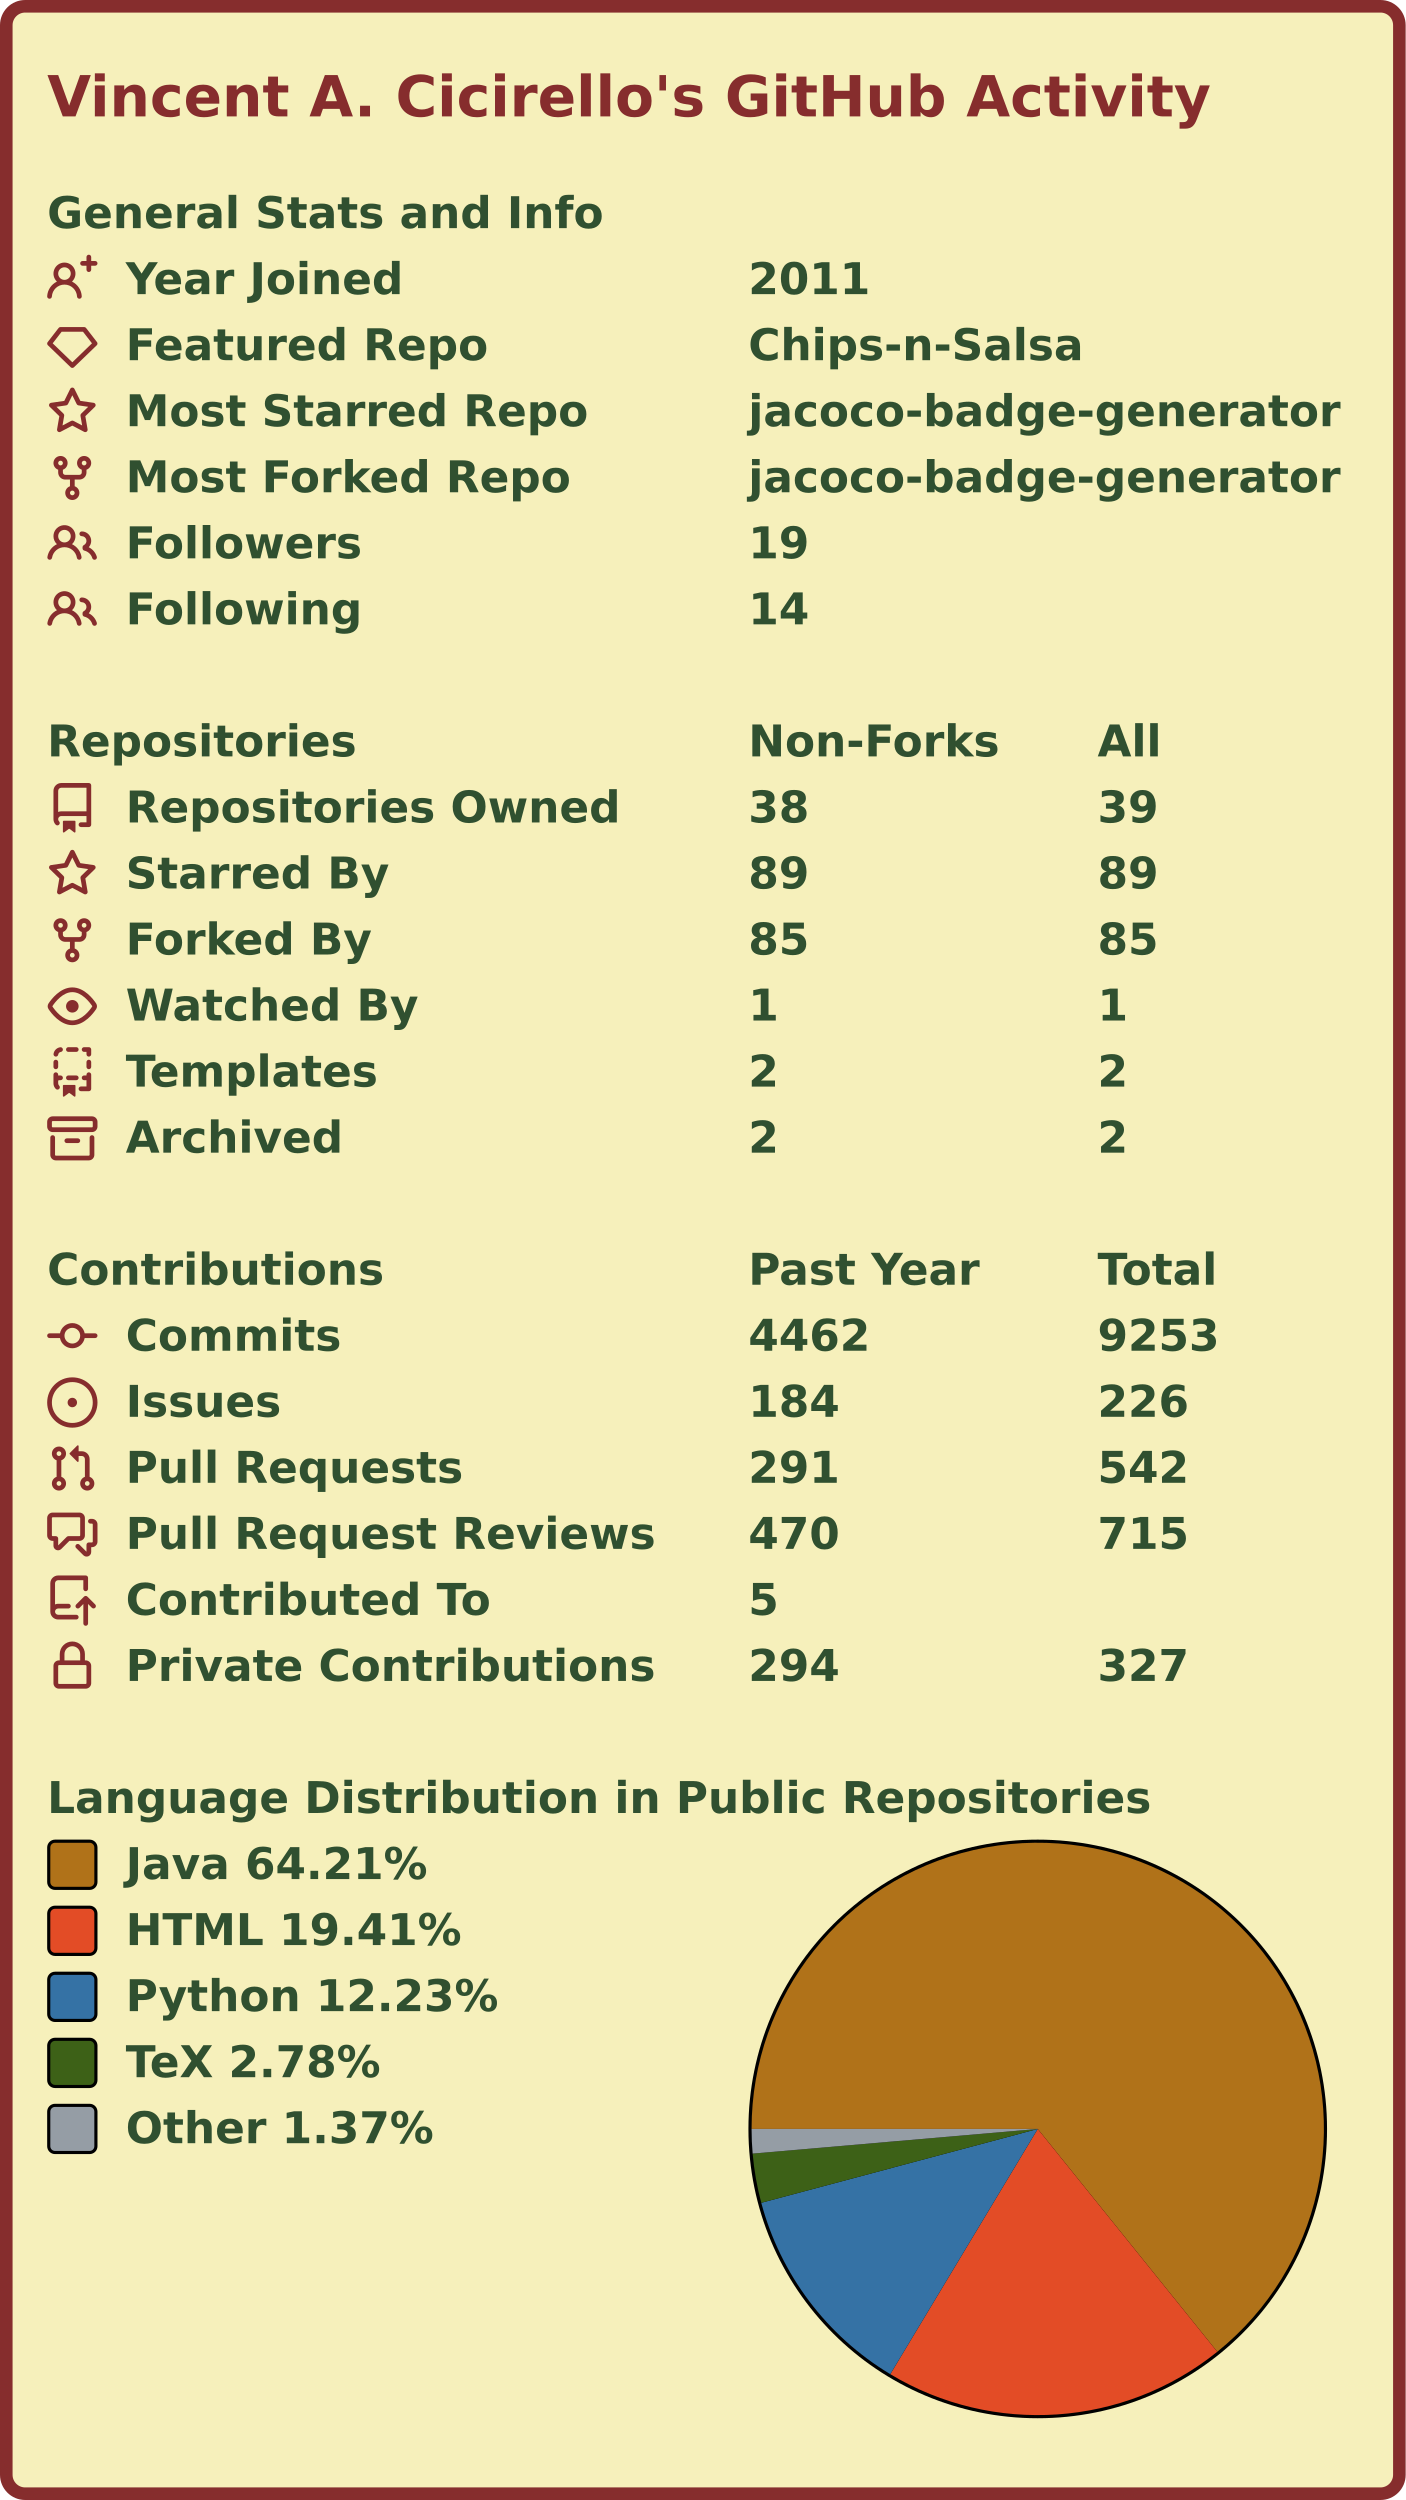
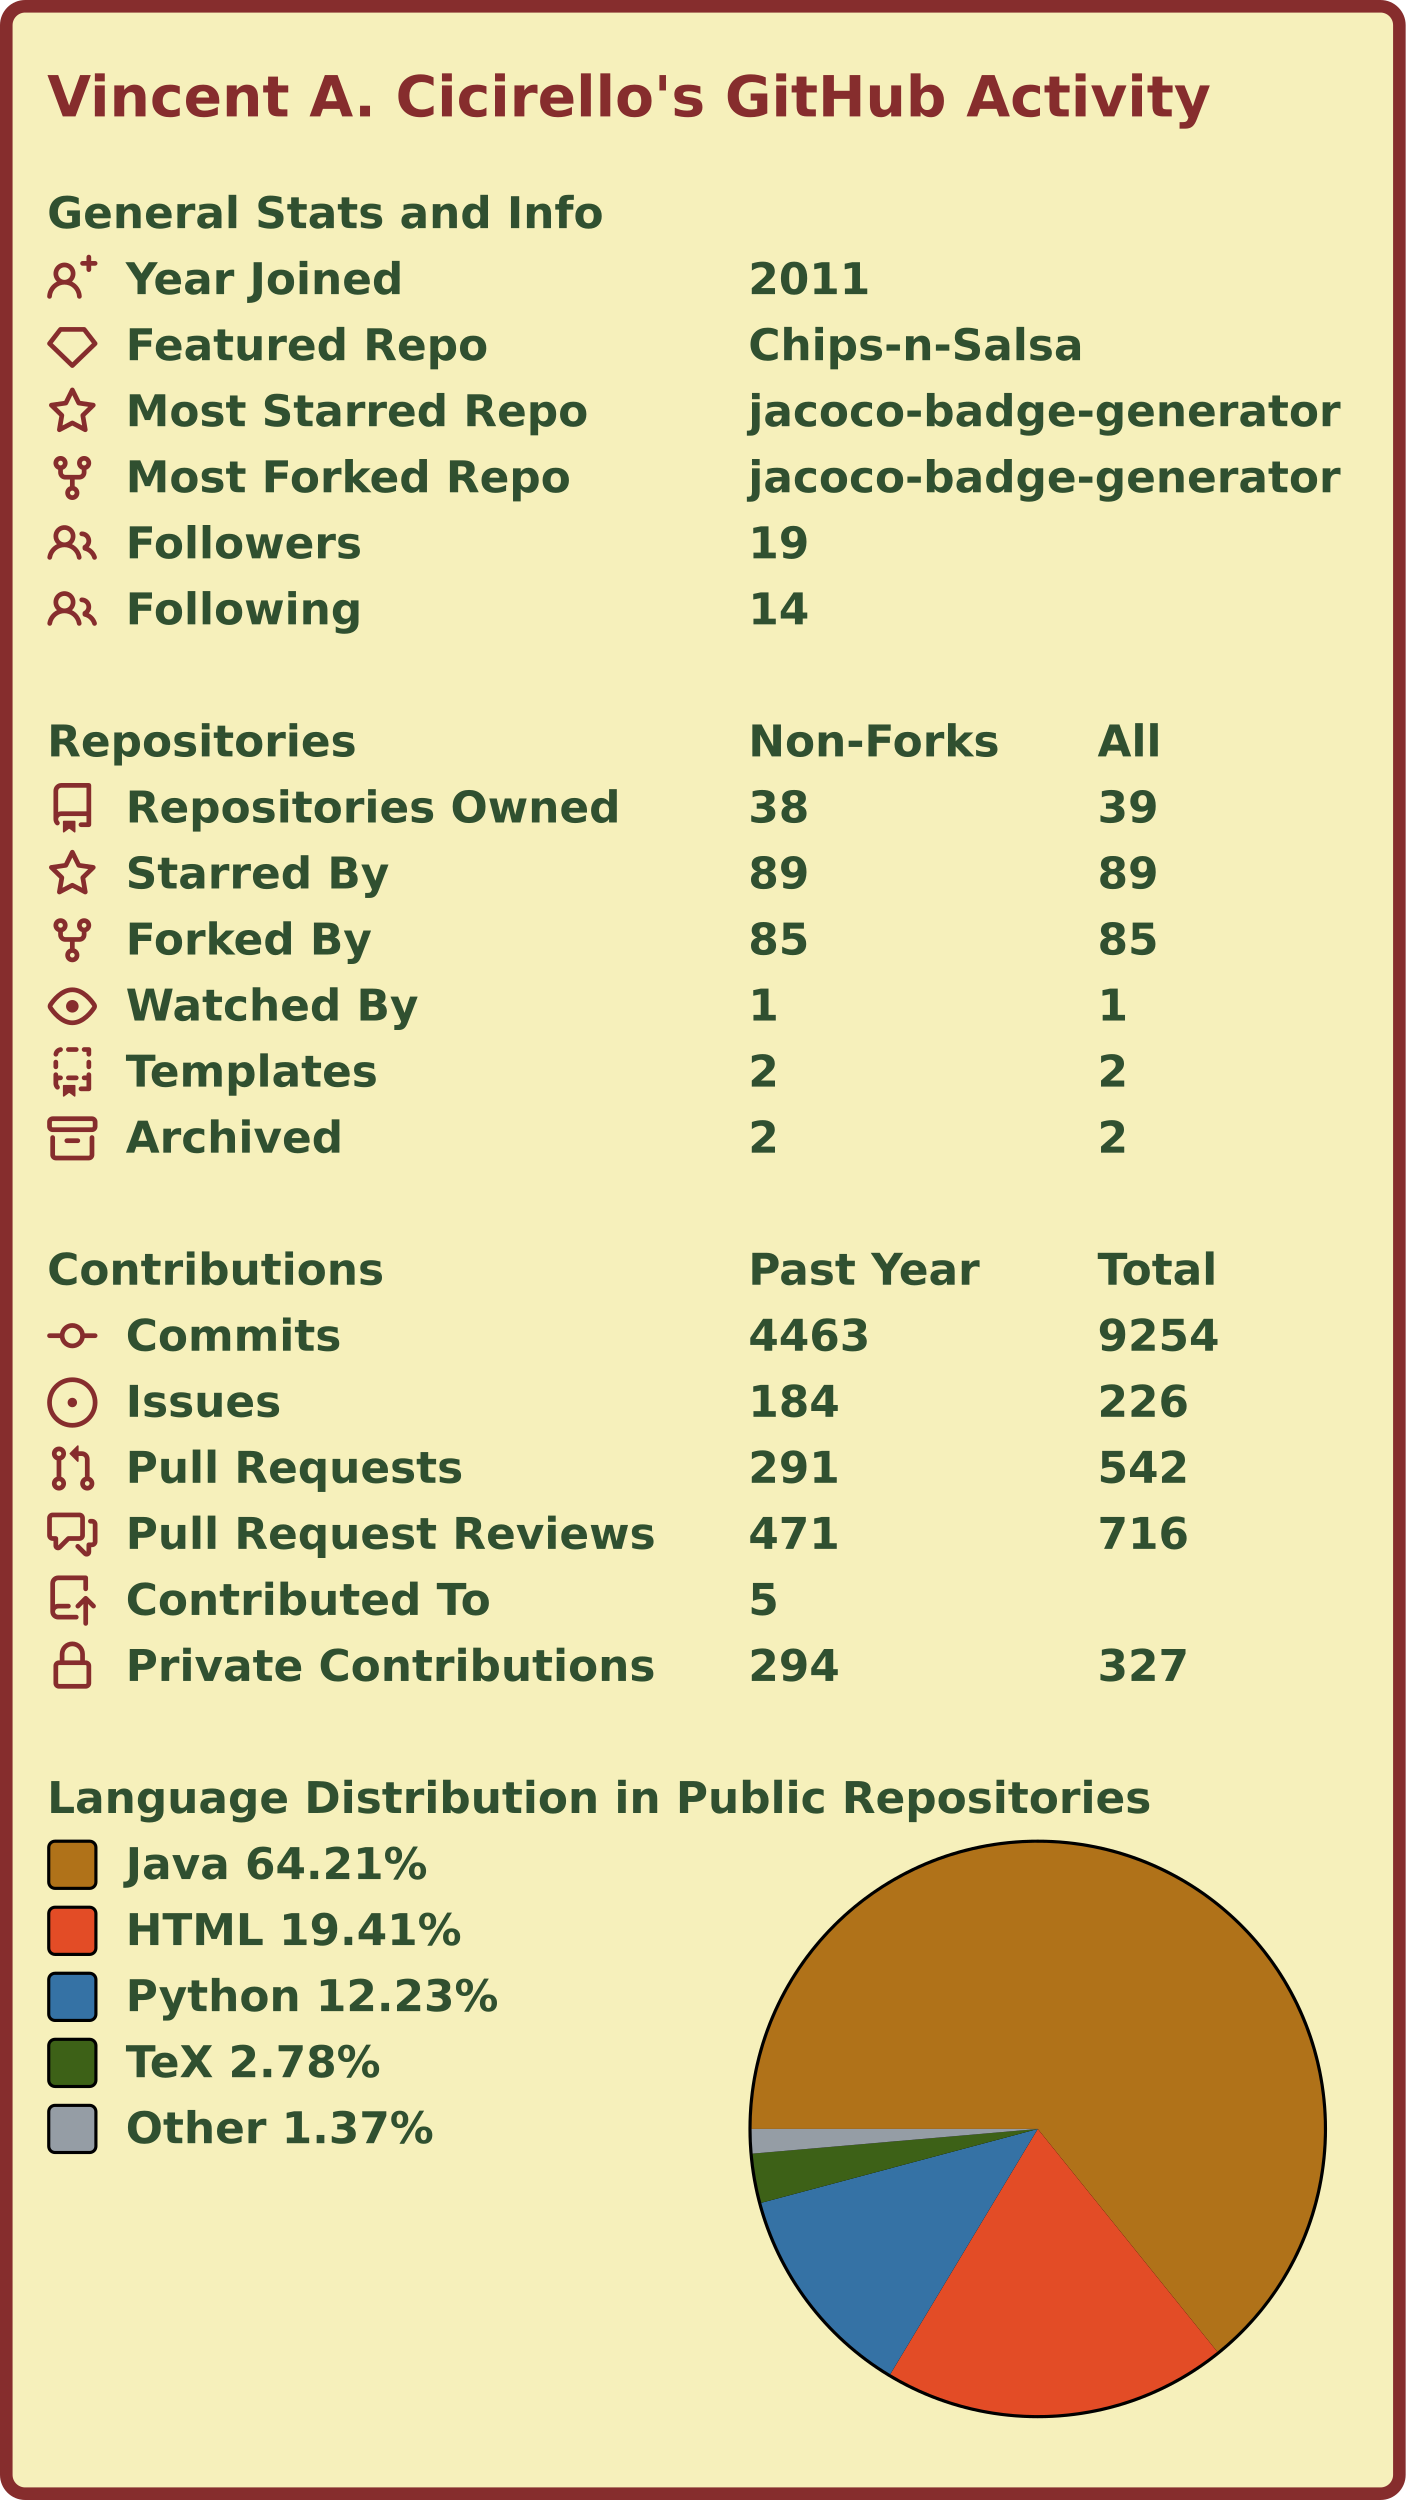
<svg xmlns="http://www.w3.org/2000/svg" width="447" height="795" viewBox="0 0 447 795" lang="en" xml:lang="en">
  <rect x="2" y="2" stroke-width="4" rx="6" width="443" height="791" stroke="#862d2d" fill="#f6f0bb" />
  <g font-weight="600" font-size="110pt" font-family="Verdana,Geneva,DejaVu Sans,sans-serif" text-rendering="geometricPrecision">
    <text x="122" y="301" lengthAdjust="spacingAndGlyphs" textLength="2985" transform="scale(0.123)" fill="#862d2d">Vincent A. Cicirello's GitHub Activity</text>
    <g transform="translate(0, 60)" fill="#305030">
      <g transform="translate(15, 0)">
        <g transform="scale(0.095)">
          <text x="0" y="132" textLength="1851" lengthAdjust="spacingAndGlyphs">General Stats and Info</text>
        </g>
      </g>
      <g transform="translate(15, 21)">
        <path fill="#862d2d" fill-rule="evenodd" d="M13.25 0a.75.75 0 01.75.75V2h1.25a.75.75 0 010 1.5H14v1.25a.75.75 0 01-1.5 0V3.5h-1.25a.75.75 0 010-1.5h1.25V.75a.75.75 0 01.75-.75zM5.5 4a2 2 0 100 4 2 2 0 000-4zm2.4 4.548a3.5 3.5 0 10-4.799 0 5.527 5.527 0 00-3.1 4.66.75.75 0 101.498.085A4.01 4.01 0 015.5 9.5a4.01 4.01 0 014.001 3.793.75.75 0 101.498-.086 5.527 5.527 0 00-3.1-4.659z" />
        <g transform="scale(0.095)">
          <text lengthAdjust="spacingAndGlyphs" textLength="932" x="263" y="132">Year Joined</text>
          <text lengthAdjust="spacingAndGlyphs" textLength="420" x="2347" y="132">2011</text>
        </g>
      </g>
      <g transform="translate(15, 42)">
        <path fill="#862d2d" fill-rule="evenodd" d="M3.637 2.291A.75.75 0 014.23 2h7.54a.75.75 0 01.593.291l3.48 4.5a.75.75 0 01-.072.999l-7.25 7a.75.75 0 01-1.042 0l-7.25-7a.75.75 0 01-.072-.999l3.48-4.5zM4.598 3.5L1.754 7.177 8 13.207l6.246-6.03L11.402 3.5H4.598z" />
        <g transform="scale(0.095)">
          <text lengthAdjust="spacingAndGlyphs" textLength="1215" x="263" y="132">Featured Repo</text>
          <text lengthAdjust="spacingAndGlyphs" textLength="1120" x="2347" y="132">Chips-n-Salsa</text>
        </g>
      </g>
      <g transform="translate(15, 63)">
        <path fill="#862d2d" fill-rule="evenodd" d="M8 .25a.75.75 0 01.673.418l1.882 3.815 4.21.612a.75.75 0 01.416 1.279l-3.046 2.97.719 4.192a.75.75 0 01-1.088.791L8 12.347l-3.766 1.98a.75.75 0 01-1.088-.79l.72-4.194L.818 6.374a.75.75 0 01.416-1.28l4.21-.611L7.327.668A.75.75 0 018 .25zm0 2.445L6.615 5.5a.75.75 0 01-.564.41l-3.097.45 2.24 2.184a.75.75 0 01.216.664l-.528 3.084 2.769-1.456a.75.75 0 01.698 0l2.77 1.456-.53-3.084a.75.75 0 01.216-.664l2.24-2.183-3.096-.45a.75.75 0 01-.564-.41L8 2.694v.001z" />
        <g transform="scale(0.095)">
          <text lengthAdjust="spacingAndGlyphs" textLength="1532" x="263" y="132">Most Starred Repo</text>
          <text lengthAdjust="spacingAndGlyphs" textLength="1986" x="2347" y="132">jacoco-badge-generator</text>
        </g>
      </g>
      <g transform="translate(15, 84)">
        <path fill="#862d2d" fill-rule="evenodd" d="M5 3.25a.75.75 0 11-1.5 0 .75.75 0 011.5 0zm0 2.122a2.25 2.25 0 10-1.5 0v.878A2.25 2.25 0 005.75 8.5h1.5v2.128a2.251 2.251 0 101.5 0V8.5h1.5a2.25 2.25 0 002.25-2.25v-.878a2.25 2.25 0 10-1.5 0v.878a.75.75 0 01-.75.75h-4.5A.75.75 0 015 6.25v-.878zm3.75 7.378a.75.75 0 11-1.5 0 .75.75 0 011.5 0zm3-8.75a.75.75 0 100-1.5.75.75 0 000 1.5z" />
        <g transform="scale(0.095)">
          <text lengthAdjust="spacingAndGlyphs" textLength="1485" x="263" y="132">Most Forked Repo</text>
          <text lengthAdjust="spacingAndGlyphs" textLength="1986" x="2347" y="132">jacoco-badge-generator</text>
        </g>
      </g>
      <g transform="translate(15, 105)">
        <path fill="#862d2d" fill-rule="evenodd" d="M5.5 3.5a2 2 0 100 4 2 2 0 000-4zM2 5.5a3.5 3.5 0 115.898 2.549 5.507 5.507 0 013.034 4.084.75.75 0 11-1.482.235 4.001 4.001 0 00-7.9 0 .75.75 0 01-1.482-.236A5.507 5.507 0 013.102 8.05 3.49 3.49 0 012 5.5zM11 4a.75.75 0 100 1.5 1.5 1.5 0 01.666 2.844.75.75 0 00-.416.672v.352a.75.75 0 00.574.73c1.2.289 2.162 1.2 2.522 2.372a.75.75 0 101.434-.44 5.01 5.01 0 00-2.56-3.012A3 3 0 0011 4z" />
        <g transform="scale(0.095)">
          <text lengthAdjust="spacingAndGlyphs" textLength="778" x="263" y="132">Followers</text>
          <text lengthAdjust="spacingAndGlyphs" textLength="210" x="2347" y="132">19</text>
        </g>
      </g>
      <g transform="translate(15, 126)">
        <path fill="#862d2d" fill-rule="evenodd" d="M5.5 3.5a2 2 0 100 4 2 2 0 000-4zM2 5.5a3.5 3.5 0 115.898 2.549 5.507 5.507 0 013.034 4.084.75.75 0 11-1.482.235 4.001 4.001 0 00-7.9 0 .75.75 0 01-1.482-.236A5.507 5.507 0 013.102 8.05 3.49 3.49 0 012 5.5zM11 4a.75.75 0 100 1.5 1.5 1.5 0 01.666 2.844.75.75 0 00-.416.672v.352a.75.75 0 00.574.73c1.2.289 2.162 1.2 2.522 2.372a.75.75 0 101.434-.44 5.01 5.01 0 00-2.56-3.012A3 3 0 0011 4z" />
        <g transform="scale(0.095)">
          <text lengthAdjust="spacingAndGlyphs" textLength="780" x="263" y="132">Following</text>
          <text lengthAdjust="spacingAndGlyphs" textLength="210" x="2347" y="132">14</text>
        </g>
      </g>
    </g>
    <g transform="translate(0, 228)" fill="#305030">
      <g transform="translate(15, 0)">
        <g transform="scale(0.095)">
          <text x="0" y="132" textLength="1020" lengthAdjust="spacingAndGlyphs">Repositories</text>
          <text x="2347" y="132" textLength="832" lengthAdjust="spacingAndGlyphs">Non-Forks</text>
          <text x="3516" y="132" textLength="206" lengthAdjust="spacingAndGlyphs">All</text>
        </g>
      </g>
      <g transform="translate(15, 21)">
        <path fill="#862d2d" fill-rule="evenodd" d="M2 2.5A2.5 2.5 0 014.5 0h8.75a.75.75 0 01.75.75v12.5a.75.75 0 01-.75.75h-2.5a.75.75 0 110-1.5h1.75v-2h-8a1 1 0 00-.714 1.7.75.75 0 01-1.072 1.05A2.495 2.495 0 012 11.5v-9zm10.5-1V9h-8c-.356 0-.694.074-1 .208V2.5a1 1 0 011-1h8zM5 12.25v3.25a.25.25 0 00.4.2l1.45-1.087a.25.25 0 01.3 0L8.6 15.7a.25.25 0 00.4-.2v-3.25a.25.25 0 00-.25-.25h-3.5a.25.25 0 00-.25.25z" />
        <g transform="scale(0.095)">
          <text lengthAdjust="spacingAndGlyphs" textLength="1650" x="263" y="132">Repositories Owned</text>
          <text lengthAdjust="spacingAndGlyphs" textLength="210" x="2347" y="132">38</text>
          <text lengthAdjust="spacingAndGlyphs" textLength="210" x="3516" y="132">39</text>
        </g>
      </g>
      <g transform="translate(15, 42)">
        <path fill="#862d2d" fill-rule="evenodd" d="M8 .25a.75.75 0 01.673.418l1.882 3.815 4.21.612a.75.75 0 01.416 1.279l-3.046 2.97.719 4.192a.75.75 0 01-1.088.791L8 12.347l-3.766 1.98a.75.75 0 01-1.088-.79l.72-4.194L.818 6.374a.75.75 0 01.416-1.28l4.21-.611L7.327.668A.75.75 0 018 .25zm0 2.445L6.615 5.5a.75.75 0 01-.564.41l-3.097.45 2.24 2.184a.75.75 0 01.216.664l-.528 3.084 2.769-1.456a.75.75 0 01.698 0l2.77 1.456-.53-3.084a.75.75 0 01.216-.664l2.24-2.183-3.096-.45a.75.75 0 01-.564-.41L8 2.694v.001z" />
        <g transform="scale(0.095)">
          <text lengthAdjust="spacingAndGlyphs" textLength="874" x="263" y="132">Starred By</text>
          <text lengthAdjust="spacingAndGlyphs" textLength="210" x="2347" y="132">89</text>
          <text lengthAdjust="spacingAndGlyphs" textLength="210" x="3516" y="132">89</text>
        </g>
      </g>
      <g transform="translate(15, 63)">
        <path fill="#862d2d" fill-rule="evenodd" d="M5 3.25a.75.75 0 11-1.5 0 .75.75 0 011.5 0zm0 2.122a2.25 2.25 0 10-1.5 0v.878A2.25 2.25 0 005.75 8.5h1.5v2.128a2.251 2.251 0 101.5 0V8.5h1.5a2.25 2.25 0 002.25-2.25v-.878a2.25 2.25 0 10-1.5 0v.878a.75.75 0 01-.75.75h-4.5A.75.75 0 015 6.25v-.878zm3.75 7.378a.75.75 0 11-1.5 0 .75.75 0 011.5 0zm3-8.75a.75.75 0 100-1.5.75.75 0 000 1.5z" />
        <g transform="scale(0.095)">
          <text lengthAdjust="spacingAndGlyphs" textLength="828" x="263" y="132">Forked By</text>
          <text lengthAdjust="spacingAndGlyphs" textLength="210" x="2347" y="132">85</text>
          <text lengthAdjust="spacingAndGlyphs" textLength="210" x="3516" y="132">85</text>
        </g>
      </g>
      <g transform="translate(15, 84)">
        <path fill="#862d2d" fill-rule="evenodd" d="M1.679 7.932c.412-.621 1.242-1.75 2.366-2.717C5.175 4.242 6.527 3.5 8 3.5c1.473 0 2.824.742 3.955 1.715 1.124.967 1.954 2.096 2.366 2.717a.119.119 0 010 .136c-.412.621-1.242 1.75-2.366 2.717C10.825 11.758 9.473 12.5 8 12.5c-1.473 0-2.824-.742-3.955-1.715C2.92 9.818 2.09 8.69 1.679 8.068a.119.119 0 010-.136zM8 2c-1.981 0-3.67.992-4.933 2.078C1.797 5.169.88 6.423.43 7.1a1.619 1.619 0 000 1.798c.45.678 1.367 1.932 2.637 3.024C4.329 13.008 6.019 14 8 14c1.981 0 3.67-.992 4.933-2.078 1.27-1.091 2.187-2.345 2.637-3.023a1.619 1.619 0 000-1.798c-.45-.678-1.367-1.932-2.637-3.023C11.671 2.992 9.981 2 8 2zm0 8a2 2 0 100-4 2 2 0 000 4z" />
        <g transform="scale(0.095)">
          <text lengthAdjust="spacingAndGlyphs" textLength="993" x="263" y="132">Watched By</text>
          <text lengthAdjust="spacingAndGlyphs" textLength="105" x="2347" y="132">1</text>
          <text lengthAdjust="spacingAndGlyphs" textLength="105" x="3516" y="132">1</text>
        </g>
      </g>
      <g transform="translate(15, 105)">
        <path fill="#862d2d" fill-rule="evenodd" d="M6 .75A.75.75 0 016.75 0h2.5a.75.75 0 010 1.5h-2.5A.75.75 0 016 .75zm5 0a.75.75 0 01.75-.75h1.5a.75.75 0 01.75.75v1.5a.75.75 0 01-1.5 0V1.5h-.75A.75.75 0 0111 .75zM4.992.662a.75.75 0 01-.636.848c-.436.063-.783.41-.846.846a.75.75 0 01-1.485-.212A2.501 2.501 0 014.144.025a.75.75 0 01.848.637zM2.75 4a.75.75 0 01.75.75v1.5a.75.75 0 01-1.5 0v-1.5A.75.75 0 012.75 4zm10.5 0a.75.75 0 01.75.75v1.5a.75.75 0 01-1.5 0v-1.5a.75.75 0 01.75-.75zM2.75 8a.75.75 0 01.75.75v.268A1.72 1.72 0 013.75 9h.5a.75.75 0 010 1.5h-.5a.25.25 0 00-.25.25v.75c0 .28.114.532.3.714a.75.75 0 01-1.05 1.072A2.495 2.495 0 012 11.5V8.75A.75.75 0 012.75 8zm10.5 0a.75.75 0 01.75.75v4.5a.75.75 0 01-.75.75h-2.5a.75.75 0 010-1.5h1.75v-2h-.75a.75.75 0 010-1.5h.75v-.25a.75.75 0 01.75-.75zM6 9.75A.75.75 0 016.75 9h2.5a.75.75 0 010 1.5h-2.5A.75.75 0 016 9.75zm-1 2.5v3.25a.25.25 0 00.4.2l1.45-1.087a.25.25 0 01.3 0L8.6 15.7a.25.25 0 00.4-.2v-3.25a.25.25 0 00-.25-.25h-3.5a.25.25 0 00-.25.25z" />
        <g transform="scale(0.095)">
          <text lengthAdjust="spacingAndGlyphs" textLength="868" x="263" y="132">Templates</text>
          <text lengthAdjust="spacingAndGlyphs" textLength="105" x="2347" y="132">2</text>
          <text lengthAdjust="spacingAndGlyphs" textLength="105" x="3516" y="132">2</text>
        </g>
      </g>
      <g transform="translate(15, 126)">
        <path fill="#862d2d" fill-rule="evenodd" d="M1.75 2.5a.25.25 0 00-.25.25v1.5c0 .138.112.25.25.25h12.5a.25.25 0 00.25-.25v-1.5a.25.25 0 00-.25-.25H1.75zM0 2.75C0 1.784.784 1 1.75 1h12.5c.966 0 1.75.784 1.75 1.75v1.5A1.75 1.75 0 0114.25 6H1.75A1.75 1.75 0 010 4.25v-1.5zM1.75 7a.75.75 0 01.75.75v5.5c0 .138.112.25.25.25h10.5a.25.25 0 00.25-.25v-5.5a.75.75 0 111.5 0v5.5A1.75 1.75 0 0113.25 15H2.75A1.75 1.75 0 011 13.25v-5.5A.75.75 0 011.75 7zm4.5 1a.75.75 0 000 1.5h3.5a.75.75 0 100-1.5h-3.5z" />
        <g transform="scale(0.095)">
          <text lengthAdjust="spacingAndGlyphs" textLength="726" x="263" y="132">Archived</text>
          <text lengthAdjust="spacingAndGlyphs" textLength="105" x="2347" y="132">2</text>
          <text lengthAdjust="spacingAndGlyphs" textLength="105" x="3516" y="132">2</text>
        </g>
      </g>
    </g>
    <g transform="translate(0, 396)" fill="#305030">
      <g transform="translate(15, 0)">
        <g transform="scale(0.095)">
          <text x="0" y="132" textLength="1112" lengthAdjust="spacingAndGlyphs">Contributions</text>
          <text x="2347" y="132" textLength="774" lengthAdjust="spacingAndGlyphs">Past Year</text>
          <text x="3516" y="132" textLength="414" lengthAdjust="spacingAndGlyphs">Total</text>
        </g>
      </g>
      <g transform="translate(15, 21)">
        <path fill="#862d2d" fill-rule="evenodd" d="M10.5 7.75a2.5 2.5 0 11-5 0 2.5 2.5 0 015 0zm1.43.75a4.002 4.002 0 01-7.86 0H.75a.75.75 0 110-1.5h3.32a4.001 4.001 0 017.86 0h3.32a.75.75 0 110 1.5h-3.32z" />
        <g transform="scale(0.095)">
          <text lengthAdjust="spacingAndGlyphs" textLength="734" x="263" y="132">Commits</text>
-           <text lengthAdjust="spacingAndGlyphs" textLength="420" x="2347" y="132">4462</text>
-           <text lengthAdjust="spacingAndGlyphs" textLength="420" x="3516" y="132">9253</text>
+           <text lengthAdjust="spacingAndGlyphs" textLength="420" x="2347" y="132">4463</text>
+           <text lengthAdjust="spacingAndGlyphs" textLength="420" x="3516" y="132">9254</text>
        </g>
      </g>
      <g transform="translate(15, 42)">
        <path fill="#862d2d" d="M8 9.5a1.5 1.5 0 100-3 1.5 1.5 0 000 3z" />
        <path fill="#862d2d" fill-rule="evenodd" d="M8 0a8 8 0 100 16A8 8 0 008 0zM1.5 8a6.5 6.5 0 1113 0 6.5 6.5 0 01-13 0z" />
        <g transform="scale(0.095)">
          <text lengthAdjust="spacingAndGlyphs" textLength="512" x="263" y="132">Issues</text>
          <text lengthAdjust="spacingAndGlyphs" textLength="315" x="2347" y="132">184</text>
          <text lengthAdjust="spacingAndGlyphs" textLength="315" x="3516" y="132">226</text>
        </g>
      </g>
      <g transform="translate(15, 63)">
        <path fill="#862d2d" fill-rule="evenodd" d="M7.177 3.073L9.573.677A.25.25 0 0110 .854v4.792a.25.25 0 01-.427.177L7.177 3.427a.25.25 0 010-.354zM3.75 2.5a.75.75 0 100 1.5.75.75 0 000-1.5zm-2.25.75a2.25 2.25 0 113 2.122v5.256a2.251 2.251 0 11-1.5 0V5.372A2.25 2.25 0 011.5 3.25zM11 2.5h-1V4h1a1 1 0 011 1v5.628a2.251 2.251 0 101.5 0V5A2.5 2.5 0 0011 2.5zm1 10.25a.75.75 0 111.5 0 .75.75 0 01-1.5 0zM3.75 12a.75.75 0 100 1.5.75.75 0 000-1.5z" />
        <g transform="scale(0.095)">
          <text lengthAdjust="spacingAndGlyphs" textLength="1113" x="263" y="132">Pull Requests</text>
          <text lengthAdjust="spacingAndGlyphs" textLength="315" x="2347" y="132">291</text>
          <text lengthAdjust="spacingAndGlyphs" textLength="315" x="3516" y="132">542</text>
        </g>
      </g>
      <g transform="translate(15, 84)">
        <path fill="#862d2d" fill-rule="evenodd" d="M1.5 2.75a.25.25 0 01.25-.25h8.5a.25.25 0 01.25.25v5.5a.25.25 0 01-.25.25h-3.5a.75.75 0 00-.53.22L3.5 11.44V9.25a.75.75 0 00-.75-.75h-1a.25.25 0 01-.25-.25v-5.5zM1.75 1A1.75 1.75 0 000 2.75v5.5C0 9.216.784 10 1.75 10H2v1.543a1.457 1.457 0 002.487 1.03L7.061 10h3.189A1.75 1.75 0 0012 8.25v-5.5A1.75 1.75 0 0010.25 1h-8.5zM14.5 4.75a.25.25 0 00-.25-.25h-.5a.75.75 0 110-1.5h.5c.966 0 1.75.784 1.75 1.75v5.5A1.75 1.75 0 0114.25 12H14v1.543a1.457 1.457 0 01-2.487 1.03L9.22 12.28a.75.75 0 111.06-1.06l2.22 2.22v-2.19a.75.75 0 01.75-.75h1a.25.25 0 00.25-.25v-5.5z" />
        <g transform="scale(0.095)">
          <text lengthAdjust="spacingAndGlyphs" textLength="1762" x="263" y="132">Pull Request Reviews</text>
-           <text lengthAdjust="spacingAndGlyphs" textLength="315" x="2347" y="132">470</text>
-           <text lengthAdjust="spacingAndGlyphs" textLength="315" x="3516" y="132">715</text>
+           <text lengthAdjust="spacingAndGlyphs" textLength="315" x="2347" y="132">471</text>
+           <text lengthAdjust="spacingAndGlyphs" textLength="315" x="3516" y="132">716</text>
        </g>
      </g>
      <g transform="translate(15, 105)">
        <path fill="#862d2d" fill-rule="evenodd" d="M1 2.5A2.5 2.5 0 013.5 0h8.75a.75.75 0 01.75.75v3.5a.75.75 0 01-1.5 0V1.5h-8a1 1 0 00-1 1v6.708A2.492 2.492 0 013.5 9h3.25a.75.75 0 010 1.5H3.5a1 1 0 100 2h5.75a.75.75 0 010 1.5H3.5A2.5 2.5 0 011 11.5v-9zm13.23 7.79a.75.75 0 001.06-1.06l-2.505-2.505a.75.75 0 00-1.06 0L9.22 9.229a.75.75 0 001.06 1.061l1.225-1.224v6.184a.75.75 0 001.5 0V9.066l1.224 1.224z" />
        <g transform="scale(0.095)">
          <text lengthAdjust="spacingAndGlyphs" textLength="1234" x="263" y="132">Contributed To</text>
          <text lengthAdjust="spacingAndGlyphs" textLength="105" x="2347" y="132">5</text>
        </g>
      </g>
      <g transform="translate(15, 126)">
        <path fill="#862d2d" fill-rule="evenodd" d="M4 4v2h-.25A1.75 1.75 0 002 7.75v5.5c0 .966.784 1.75 1.75 1.75h8.5A1.75 1.75 0 0014 13.25v-5.5A1.75 1.75 0 0012.25 6H12V4a4 4 0 10-8 0zm6.5 2V4a2.5 2.5 0 00-5 0v2h5zM12 7.5h.25a.25.25 0 01.25.25v5.5a.25.25 0 01-.25.25h-8.5a.25.25 0 01-.25-.25v-5.5a.25.25 0 01.25-.25H12z" />
        <g transform="scale(0.095)">
          <text lengthAdjust="spacingAndGlyphs" textLength="1742" x="263" y="132">Private Contributions</text>
          <text lengthAdjust="spacingAndGlyphs" textLength="315" x="2347" y="132">294</text>
          <text lengthAdjust="spacingAndGlyphs" textLength="315" x="3516" y="132">327</text>
        </g>
      </g>
    </g>
    <g transform="translate(0, 564)" fill="#305030">
      <g transform="translate(15, 0)">
        <g transform="scale(0.095)">
          <text x="0" y="132" textLength="3652" lengthAdjust="spacingAndGlyphs">Language Distribution in Public Repositories</text>
        </g>
      </g>
      <g transform="translate(238, 21)">
        <circle cx="92" cy="92" r="92" fill="#000000" />
      </g>
      <g transform="translate(239, 22)">
        <g>
          <path fill-rule="evenodd" fill="#b07219" d="M 0.0,91 A 91 91 0 1 1 148.091 161.863 L 91,91 Z" />
          <path fill-rule="evenodd" fill="#e34c26" d="M 148.091,161.863 A 91 91 0 0 1 44.107 168.987 L 91,91 Z" />
          <path fill-rule="evenodd" fill="#3572A5" d="M 44.107,168.987 A 91 91 0 0 1 3.084 114.49 L 91,91 Z" />
          <path fill-rule="evenodd" fill="#3D6117" d="M 3.084,114.49 A 91 91 0 0 1 0.338 98.84 L 91,91 Z" />
          <path fill-rule="evenodd" fill="#959da5" d="M 0.338,98.84 A 91 91 0 0 1 0.0 91 L 91,91 Z" />
          <animateTransform attributeName="transform" attributeType="XML" type="rotate" from="0 91 91" to="360 91 91" dur="10s" repeatCount="indefinite" />
        </g>
      </g>
      <g transform="translate(15, 21)">
        <rect x="0.5" y="0.5" rx="2" width="15" height="15" fill="#b07219" stroke-width="1" stroke="#000000" />
        <text transform="scale(0.095)" x="263" y="132" textLength="1038" lengthAdjust="spacingAndGlyphs">Java 64.21%</text>
      </g>
      <g transform="translate(15, 42)">
        <rect x="0.5" y="0.5" rx="2" width="15" height="15" fill="#e34c26" stroke-width="1" stroke="#000000" />
        <text transform="scale(0.095)" x="263" y="132" textLength="1142" lengthAdjust="spacingAndGlyphs">HTML 19.41%</text>
      </g>
      <g transform="translate(15, 63)">
        <rect x="0.5" y="0.5" rx="2" width="15" height="15" fill="#3572A5" stroke-width="1" stroke="#000000" />
        <text transform="scale(0.095)" x="263" y="132" textLength="1254" lengthAdjust="spacingAndGlyphs">Python 12.23%</text>
      </g>
      <g transform="translate(15, 84)">
        <rect x="0.5" y="0.5" rx="2" width="15" height="15" fill="#3D6117" stroke-width="1" stroke="#000000" />
        <text transform="scale(0.095)" x="263" y="132" textLength="894" lengthAdjust="spacingAndGlyphs">TeX 2.78%</text>
      </g>
      <g transform="translate(15, 105)">
        <rect x="0.5" y="0.5" rx="2" width="15" height="15" fill="#959da5" stroke-width="1" stroke="#000000" />
        <text transform="scale(0.095)" x="263" y="132" textLength="1047" lengthAdjust="spacingAndGlyphs">Other 1.37%</text>
      </g>
    </g>
  </g>
</svg>
